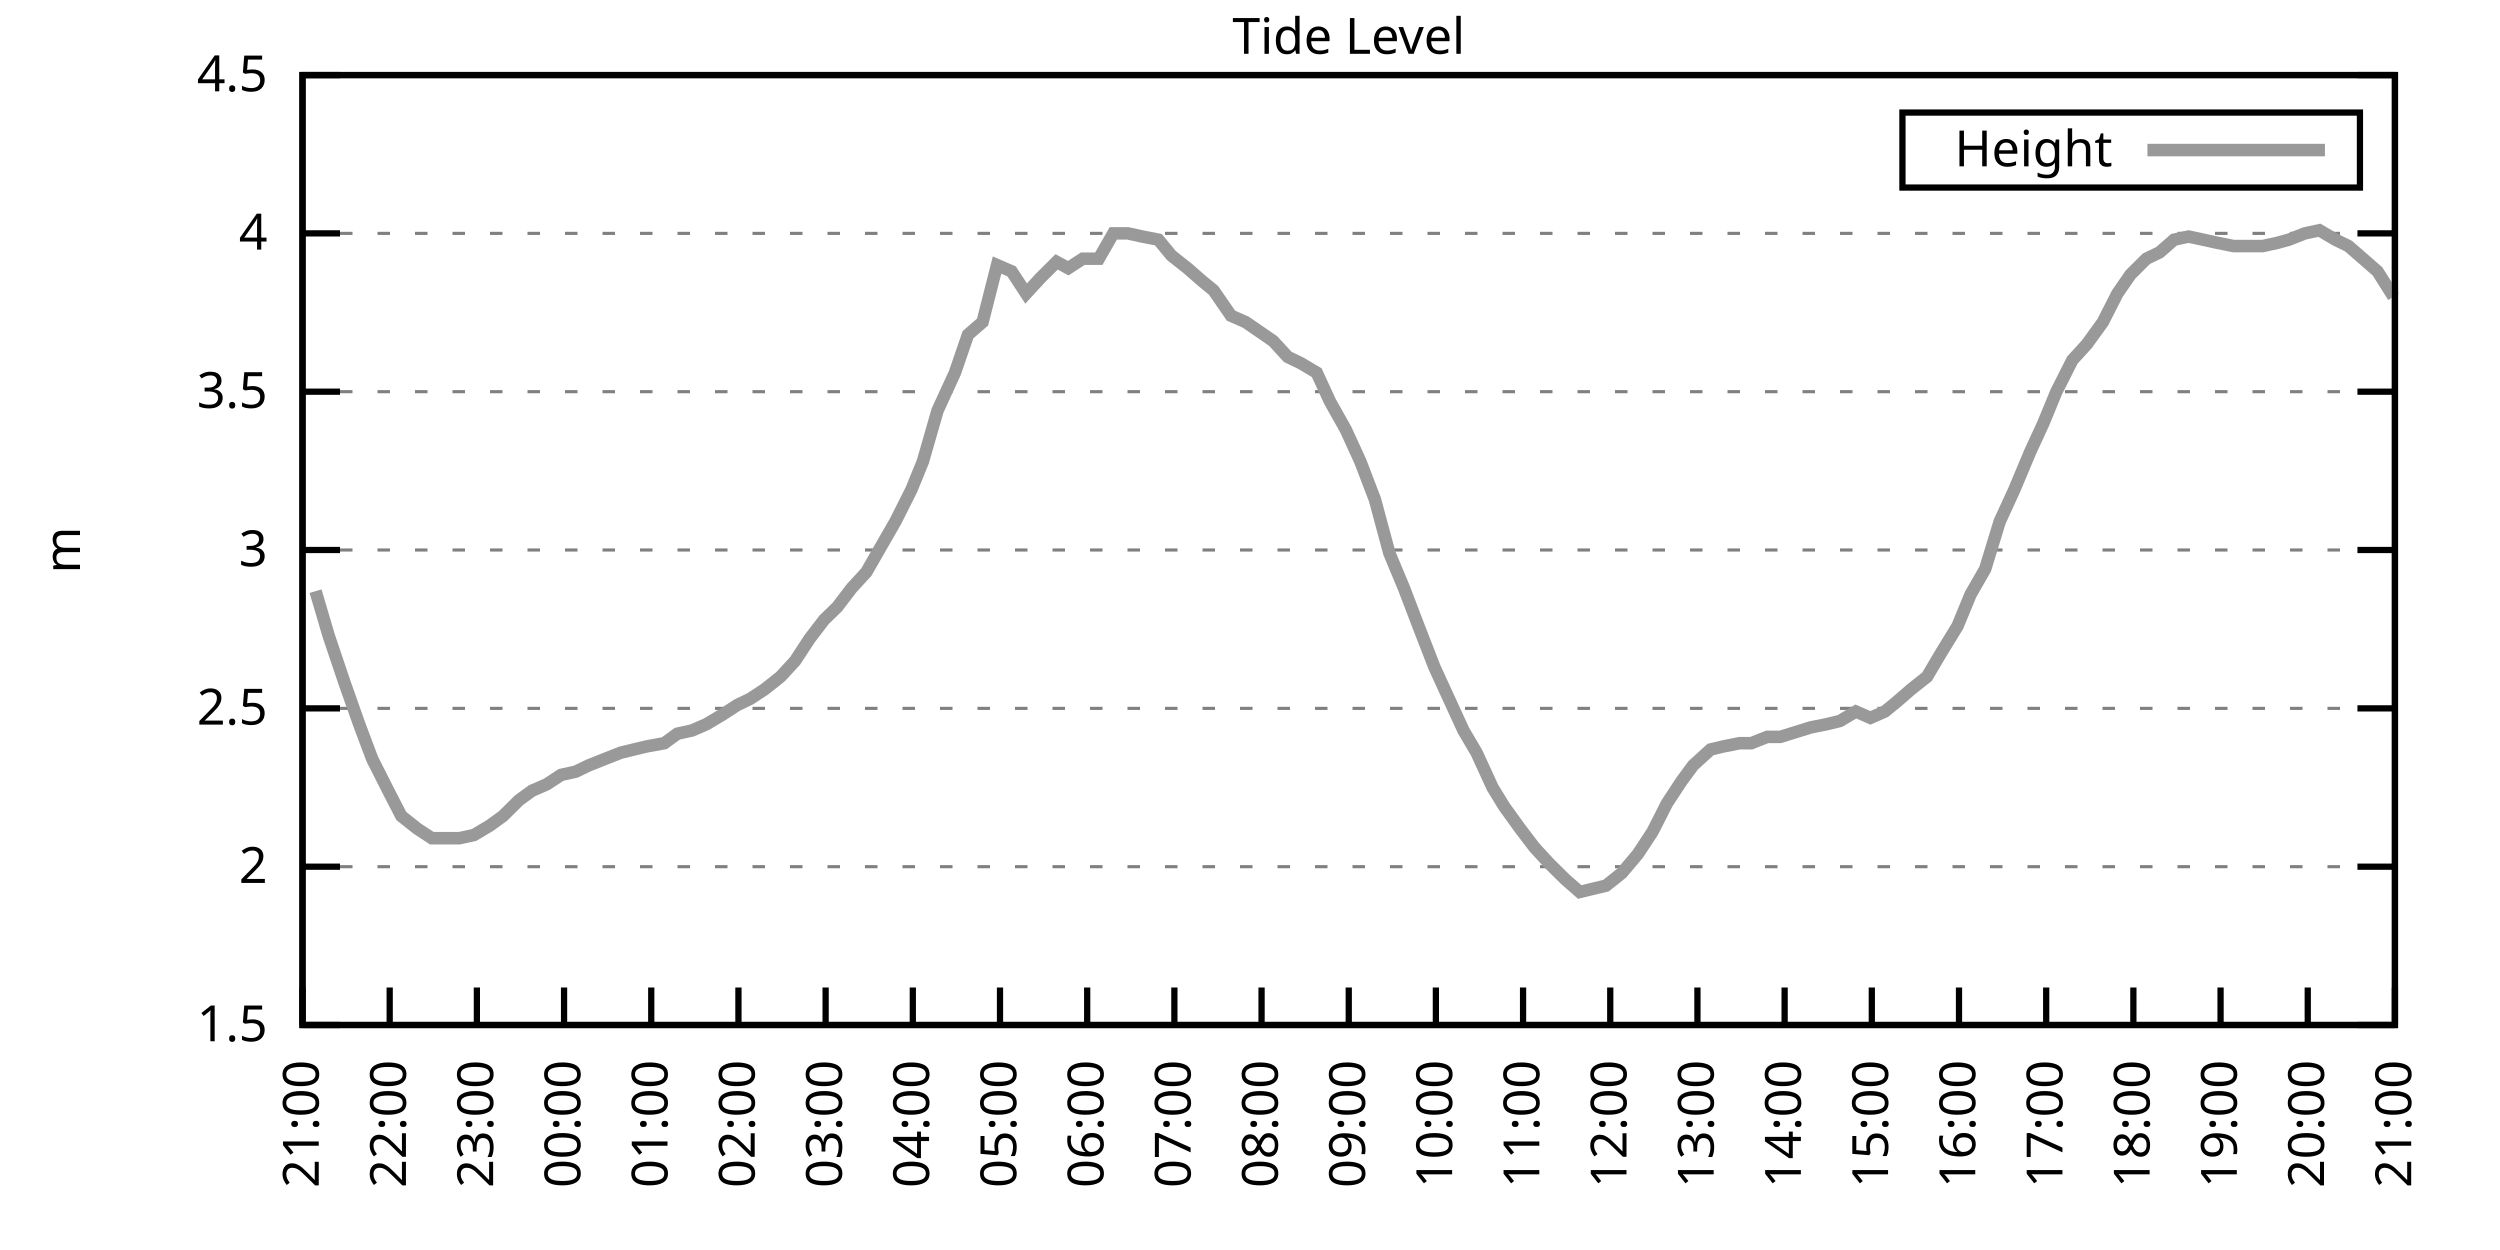
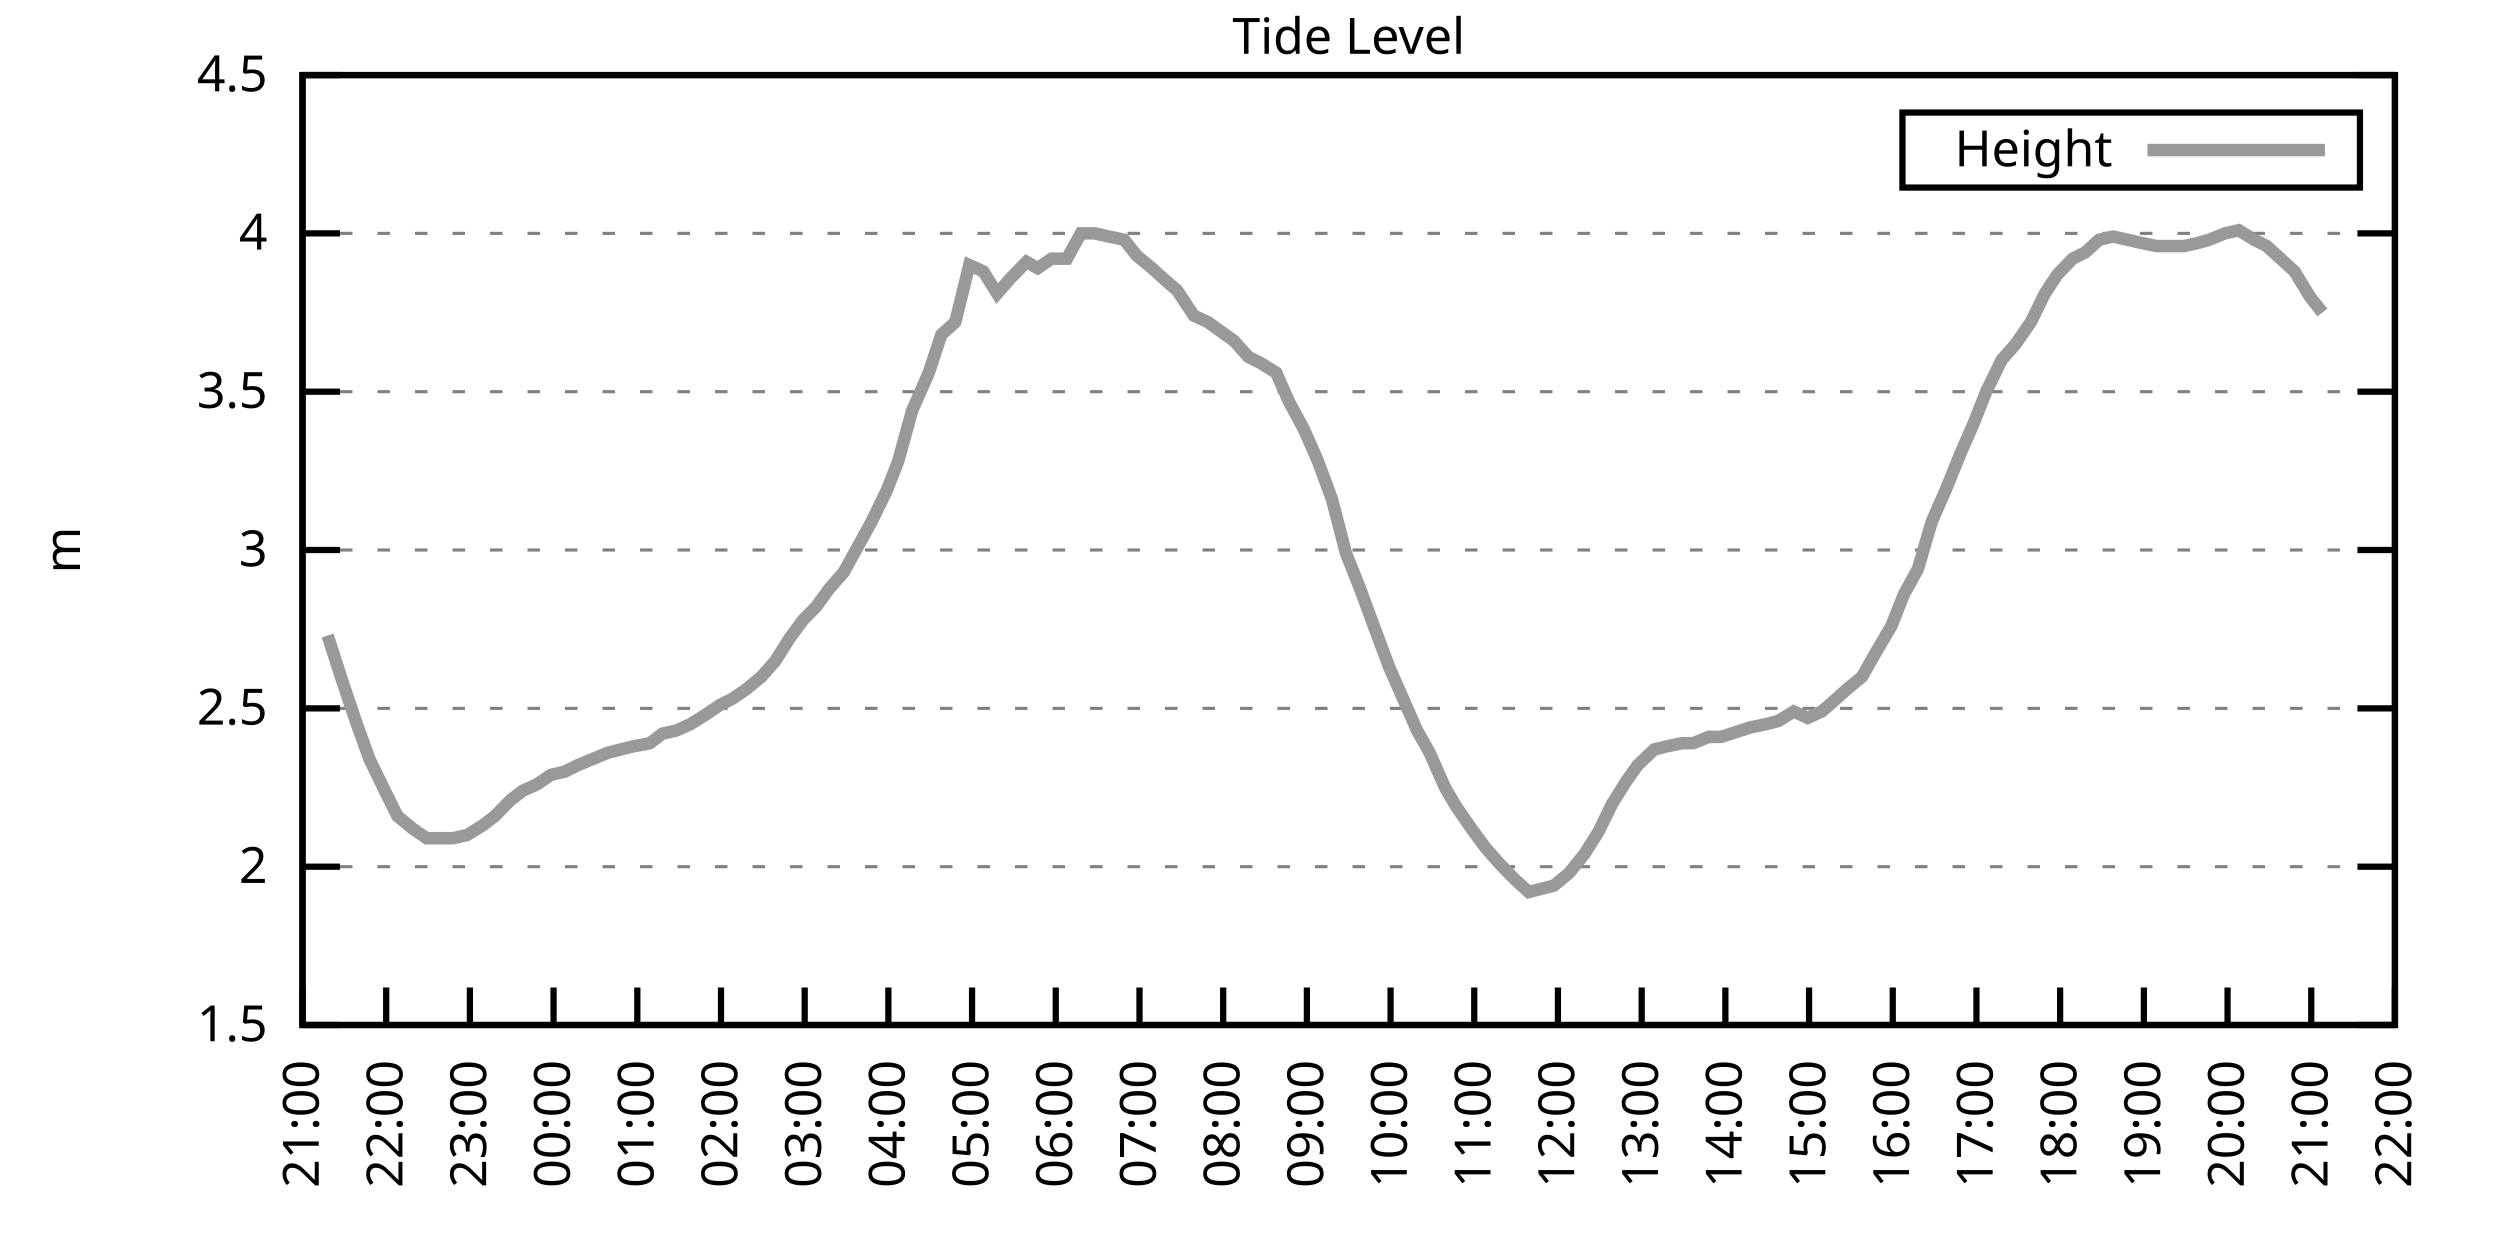
<svg xmlns="http://www.w3.org/2000/svg" xmlns:xlink="http://www.w3.org/1999/xlink" width="400" height="200" viewBox="0 0 400 200">
  <g id="gnuplot_canvas">
    <rect x="0" y="0" width="400" height="200" fill="none" />
    <defs>
      <circle id="gpDot" r="0.5" stroke-width="0.5" stroke="currentColor" />
      <path id="gpPt0" stroke-width="0.333" stroke="currentColor" d="M-1,0 h2 M0,-1 v2" />
      <path id="gpPt1" stroke-width="0.333" stroke="currentColor" d="M-1,-1 L1,1 M1,-1 L-1,1" />
      <path id="gpPt2" stroke-width="0.333" stroke="currentColor" d="M-1,0 L1,0 M0,-1 L0,1 M-1,-1 L1,1 M-1,1 L1,-1" />
      <rect id="gpPt3" stroke-width="0.333" stroke="currentColor" x="-1" y="-1" width="2" height="2" />
      <rect id="gpPt4" stroke-width="0.333" stroke="currentColor" fill="currentColor" x="-1" y="-1" width="2" height="2" />
      <circle id="gpPt5" stroke-width="0.333" stroke="currentColor" cx="0" cy="0" r="1" />
      <use xlink:href="#gpPt5" id="gpPt6" fill="currentColor" stroke="none" />
      <path id="gpPt7" stroke-width="0.333" stroke="currentColor" d="M0,-1.33 L-1.33,0.67 L1.33,0.67 z" />
      <use xlink:href="#gpPt7" id="gpPt8" fill="currentColor" stroke="none" />
      <use xlink:href="#gpPt7" id="gpPt9" stroke="currentColor" transform="rotate(180)" />
      <use xlink:href="#gpPt9" id="gpPt10" fill="currentColor" stroke="none" />
      <use xlink:href="#gpPt3" id="gpPt11" stroke="currentColor" transform="rotate(45)" />
      <use xlink:href="#gpPt11" id="gpPt12" fill="currentColor" stroke="none" />
      <path id="gpPt13" stroke-width="0.333" stroke="currentColor" d="M0,1.330 L1.265,0.411 L0.782,-1.067 L-0.782,-1.076 L-1.265,0.411 z" />
      <use xlink:href="#gpPt13" id="gpPt14" fill="currentColor" stroke="none" />
      <filter id="textbox" filterUnits="objectBoundingBox" x="0" y="0" height="1" width="1">
        <feFlood flood-color="white" flood-opacity="1" result="bgnd" />
        <feComposite in="SourceGraphic" in2="bgnd" operator="atop" />
      </filter>
      <filter id="greybox" filterUnits="objectBoundingBox" x="0" y="0" height="1" width="1">
        <feFlood flood-color="lightgrey" flood-opacity="1" result="grey" />
        <feComposite in="SourceGraphic" in2="grey" operator="atop" />
      </filter>
    </defs>
    <g fill="none" color="white" stroke="currentColor" stroke-width="1.00" stroke-linecap="butt" stroke-linejoin="miter">
</g>
    <g fill="none" color="black" stroke="currentColor" stroke-width="1.00" stroke-linecap="butt" stroke-linejoin="miter">
      <g stroke="none" shape-rendering="crispEdges">
        <polygon fill="rgb(255, 255, 255)" points="48.40,164.00 383.18,164.00 383.18,12.02 48.40,12.02 " />
      </g>
    </g>
    <g fill="none" color="black" stroke="currentColor" stroke-width="1.00" stroke-linecap="butt" stroke-linejoin="miter">
</g>
    <g fill="none" color="black" stroke="black" stroke-width="0.50" stroke-linecap="butt" stroke-linejoin="miter">
</g>
    <g fill="none" color="gray" stroke="currentColor" stroke-width="0.50" stroke-linecap="butt" stroke-linejoin="miter">
      <path stroke="gray" stroke-dasharray="2,4" class="gridline" d="M48.40,164.00 L383.19,164.00  " />
    </g>
    <g fill="none" color="gray" stroke="gray" stroke-width="1.00" stroke-linecap="butt" stroke-linejoin="miter">
</g>
    <g fill="none" color="black" stroke="currentColor" stroke-width="1.00" stroke-linecap="butt" stroke-linejoin="miter">
      <path stroke="black" d="M48.40,164.00 L54.40,164.00 M383.19,164.00 L377.19,164.00  " />
      <g transform="translate(42.80,166.60)" stroke="none" fill="black" font-family="Sans" font-size="8.00" text-anchor="end">
        <text>
          <tspan font-family="Sans"> 1.5</tspan>
        </text>
      </g>
    </g>
    <g fill="none" color="black" stroke="currentColor" stroke-width="1.00" stroke-linecap="butt" stroke-linejoin="miter">
</g>
    <g fill="none" color="black" stroke="black" stroke-width="0.50" stroke-linecap="butt" stroke-linejoin="miter">
</g>
    <g fill="none" color="gray" stroke="currentColor" stroke-width="0.50" stroke-linecap="butt" stroke-linejoin="miter">
      <path stroke="gray" stroke-dasharray="2,4" class="gridline" d="M48.40,138.67 L383.19,138.67  " />
    </g>
    <g fill="none" color="gray" stroke="gray" stroke-width="1.00" stroke-linecap="butt" stroke-linejoin="miter">
</g>
    <g fill="none" color="black" stroke="currentColor" stroke-width="1.00" stroke-linecap="butt" stroke-linejoin="miter">
      <path stroke="black" d="M48.40,138.67 L54.40,138.67 M383.19,138.67 L377.19,138.67  " />
      <g transform="translate(42.80,141.27)" stroke="none" fill="black" font-family="Sans" font-size="8.00" text-anchor="end">
        <text>
          <tspan font-family="Sans"> 2</tspan>
        </text>
      </g>
    </g>
    <g fill="none" color="black" stroke="currentColor" stroke-width="1.00" stroke-linecap="butt" stroke-linejoin="miter">
</g>
    <g fill="none" color="black" stroke="black" stroke-width="0.50" stroke-linecap="butt" stroke-linejoin="miter">
</g>
    <g fill="none" color="gray" stroke="currentColor" stroke-width="0.50" stroke-linecap="butt" stroke-linejoin="miter">
      <path stroke="gray" stroke-dasharray="2,4" class="gridline" d="M48.40,113.34 L383.19,113.34  " />
    </g>
    <g fill="none" color="gray" stroke="gray" stroke-width="1.00" stroke-linecap="butt" stroke-linejoin="miter">
</g>
    <g fill="none" color="black" stroke="currentColor" stroke-width="1.00" stroke-linecap="butt" stroke-linejoin="miter">
      <path stroke="black" d="M48.40,113.34 L54.40,113.34 M383.19,113.34 L377.19,113.34  " />
      <g transform="translate(42.80,115.94)" stroke="none" fill="black" font-family="Sans" font-size="8.00" text-anchor="end">
        <text>
          <tspan font-family="Sans"> 2.5</tspan>
        </text>
      </g>
    </g>
    <g fill="none" color="black" stroke="currentColor" stroke-width="1.00" stroke-linecap="butt" stroke-linejoin="miter">
</g>
    <g fill="none" color="black" stroke="black" stroke-width="0.50" stroke-linecap="butt" stroke-linejoin="miter">
</g>
    <g fill="none" color="gray" stroke="currentColor" stroke-width="0.50" stroke-linecap="butt" stroke-linejoin="miter">
      <path stroke="gray" stroke-dasharray="2,4" class="gridline" d="M48.40,88.00 L383.19,88.00  " />
    </g>
    <g fill="none" color="gray" stroke="gray" stroke-width="1.00" stroke-linecap="butt" stroke-linejoin="miter">
</g>
    <g fill="none" color="black" stroke="currentColor" stroke-width="1.00" stroke-linecap="butt" stroke-linejoin="miter">
      <path stroke="black" d="M48.40,88.00 L54.40,88.00 M383.19,88.00 L377.19,88.00  " />
      <g transform="translate(42.80,90.60)" stroke="none" fill="black" font-family="Sans" font-size="8.00" text-anchor="end">
        <text>
          <tspan font-family="Sans"> 3</tspan>
        </text>
      </g>
    </g>
    <g fill="none" color="black" stroke="currentColor" stroke-width="1.00" stroke-linecap="butt" stroke-linejoin="miter">
</g>
    <g fill="none" color="black" stroke="black" stroke-width="0.50" stroke-linecap="butt" stroke-linejoin="miter">
</g>
    <g fill="none" color="gray" stroke="currentColor" stroke-width="0.50" stroke-linecap="butt" stroke-linejoin="miter">
      <path stroke="gray" stroke-dasharray="2,4" class="gridline" d="M48.40,62.67 L383.19,62.67  " />
    </g>
    <g fill="none" color="gray" stroke="gray" stroke-width="1.00" stroke-linecap="butt" stroke-linejoin="miter">
</g>
    <g fill="none" color="black" stroke="currentColor" stroke-width="1.00" stroke-linecap="butt" stroke-linejoin="miter">
      <path stroke="black" d="M48.40,62.67 L54.40,62.67 M383.19,62.67 L377.19,62.67  " />
      <g transform="translate(42.80,65.27)" stroke="none" fill="black" font-family="Sans" font-size="8.00" text-anchor="end">
        <text>
          <tspan font-family="Sans"> 3.5</tspan>
        </text>
      </g>
    </g>
    <g fill="none" color="black" stroke="currentColor" stroke-width="1.00" stroke-linecap="butt" stroke-linejoin="miter">
</g>
    <g fill="none" color="black" stroke="black" stroke-width="0.50" stroke-linecap="butt" stroke-linejoin="miter">
</g>
    <g fill="none" color="gray" stroke="currentColor" stroke-width="0.50" stroke-linecap="butt" stroke-linejoin="miter">
      <path stroke="gray" stroke-dasharray="2,4" class="gridline" d="M48.40,37.34 L383.19,37.34  " />
    </g>
    <g fill="none" color="gray" stroke="gray" stroke-width="1.00" stroke-linecap="butt" stroke-linejoin="miter">
</g>
    <g fill="none" color="black" stroke="currentColor" stroke-width="1.00" stroke-linecap="butt" stroke-linejoin="miter">
      <path stroke="black" d="M48.40,37.34 L54.40,37.34 M383.19,37.34 L377.19,37.34  " />
      <g transform="translate(42.80,39.94)" stroke="none" fill="black" font-family="Sans" font-size="8.00" text-anchor="end">
        <text>
          <tspan font-family="Sans"> 4</tspan>
        </text>
      </g>
    </g>
    <g fill="none" color="black" stroke="currentColor" stroke-width="1.00" stroke-linecap="butt" stroke-linejoin="miter">
</g>
    <g fill="none" color="black" stroke="black" stroke-width="0.50" stroke-linecap="butt" stroke-linejoin="miter">
</g>
    <g fill="none" color="gray" stroke="currentColor" stroke-width="0.50" stroke-linecap="butt" stroke-linejoin="miter">
      <path stroke="gray" stroke-dasharray="2,4" class="gridline" d="M48.40,12.01 L383.19,12.01  " />
    </g>
    <g fill="none" color="gray" stroke="gray" stroke-width="1.00" stroke-linecap="butt" stroke-linejoin="miter">
</g>
    <g fill="none" color="black" stroke="currentColor" stroke-width="1.00" stroke-linecap="butt" stroke-linejoin="miter">
      <path stroke="black" d="M48.40,12.01 L54.40,12.01 M383.19,12.01 L377.19,12.01  " />
      <g transform="translate(42.80,14.61)" stroke="none" fill="black" font-family="Sans" font-size="8.00" text-anchor="end">
        <text>
          <tspan font-family="Sans"> 4.5</tspan>
        </text>
      </g>
    </g>
    <g fill="none" color="black" stroke="currentColor" stroke-width="1.00" stroke-linecap="butt" stroke-linejoin="miter">
      <path stroke="black" d="M48.40,164.00 L48.40,158.00  " />
      <g transform="translate(51.00,169.60) rotate(270.00)" stroke="none" fill="black" font-family="Sans" font-size="8.00" text-anchor="end">
        <text>
          <tspan font-family="Sans">21:00</tspan>
        </text>
      </g>
    </g>
    <g fill="none" color="black" stroke="currentColor" stroke-width="1.00" stroke-linecap="butt" stroke-linejoin="miter">
-       <path stroke="black" d="M62.35,164.00 L62.35,158.00  " />
-       <g transform="translate(64.95,169.60) rotate(270.00)" stroke="none" fill="black" font-family="Sans" font-size="8.00" text-anchor="end">
+       <path stroke="black" d="M61.79,164.00 L61.79,158.00  " />
+       <g transform="translate(64.39,169.60) rotate(270.00)" stroke="none" fill="black" font-family="Sans" font-size="8.00" text-anchor="end">
        <text>
          <tspan font-family="Sans">22:00</tspan>
        </text>
      </g>
    </g>
    <g fill="none" color="black" stroke="currentColor" stroke-width="1.00" stroke-linecap="butt" stroke-linejoin="miter">
-       <path stroke="black" d="M76.30,164.00 L76.30,158.00  " />
-       <g transform="translate(78.90,169.60) rotate(270.00)" stroke="none" fill="black" font-family="Sans" font-size="8.00" text-anchor="end">
+       <path stroke="black" d="M75.18,164.00 L75.18,158.00  " />
+       <g transform="translate(77.78,169.60) rotate(270.00)" stroke="none" fill="black" font-family="Sans" font-size="8.00" text-anchor="end">
        <text>
          <tspan font-family="Sans">23:00</tspan>
        </text>
      </g>
    </g>
    <g fill="none" color="black" stroke="currentColor" stroke-width="1.00" stroke-linecap="butt" stroke-linejoin="miter">
-       <path stroke="black" d="M90.25,164.00 L90.25,158.00  " />
-       <g transform="translate(92.85,169.60) rotate(270.00)" stroke="none" fill="black" font-family="Sans" font-size="8.00" text-anchor="end">
+       <path stroke="black" d="M88.57,164.00 L88.57,158.00  " />
+       <g transform="translate(91.17,169.60) rotate(270.00)" stroke="none" fill="black" font-family="Sans" font-size="8.00" text-anchor="end">
        <text>
          <tspan font-family="Sans">00:00</tspan>
        </text>
      </g>
    </g>
    <g fill="none" color="black" stroke="currentColor" stroke-width="1.00" stroke-linecap="butt" stroke-linejoin="miter">
-       <path stroke="black" d="M104.20,164.00 L104.20,158.00  " />
-       <g transform="translate(106.80,169.60) rotate(270.00)" stroke="none" fill="black" font-family="Sans" font-size="8.00" text-anchor="end">
+       <path stroke="black" d="M101.97,164.00 L101.97,158.00  " />
+       <g transform="translate(104.57,169.60) rotate(270.00)" stroke="none" fill="black" font-family="Sans" font-size="8.00" text-anchor="end">
        <text>
          <tspan font-family="Sans">01:00</tspan>
        </text>
      </g>
    </g>
    <g fill="none" color="black" stroke="currentColor" stroke-width="1.00" stroke-linecap="butt" stroke-linejoin="miter">
-       <path stroke="black" d="M118.15,164.00 L118.15,158.00  " />
-       <g transform="translate(120.75,169.60) rotate(270.00)" stroke="none" fill="black" font-family="Sans" font-size="8.00" text-anchor="end">
+       <path stroke="black" d="M115.36,164.00 L115.36,158.00  " />
+       <g transform="translate(117.96,169.60) rotate(270.00)" stroke="none" fill="black" font-family="Sans" font-size="8.00" text-anchor="end">
        <text>
          <tspan font-family="Sans">02:00</tspan>
        </text>
      </g>
    </g>
    <g fill="none" color="black" stroke="currentColor" stroke-width="1.00" stroke-linecap="butt" stroke-linejoin="miter">
-       <path stroke="black" d="M132.10,164.00 L132.10,158.00  " />
-       <g transform="translate(134.70,169.60) rotate(270.00)" stroke="none" fill="black" font-family="Sans" font-size="8.00" text-anchor="end">
+       <path stroke="black" d="M128.75,164.00 L128.75,158.00  " />
+       <g transform="translate(131.35,169.60) rotate(270.00)" stroke="none" fill="black" font-family="Sans" font-size="8.00" text-anchor="end">
        <text>
          <tspan font-family="Sans">03:00</tspan>
        </text>
      </g>
    </g>
    <g fill="none" color="black" stroke="currentColor" stroke-width="1.00" stroke-linecap="butt" stroke-linejoin="miter">
-       <path stroke="black" d="M146.05,164.00 L146.05,158.00  " />
-       <g transform="translate(148.65,169.60) rotate(270.00)" stroke="none" fill="black" font-family="Sans" font-size="8.00" text-anchor="end">
+       <path stroke="black" d="M142.14,164.00 L142.14,158.00  " />
+       <g transform="translate(144.74,169.60) rotate(270.00)" stroke="none" fill="black" font-family="Sans" font-size="8.00" text-anchor="end">
        <text>
          <tspan font-family="Sans">04:00</tspan>
        </text>
      </g>
    </g>
    <g fill="none" color="black" stroke="currentColor" stroke-width="1.00" stroke-linecap="butt" stroke-linejoin="miter">
-       <path stroke="black" d="M160.00,164.00 L160.00,158.00  " />
-       <g transform="translate(162.60,169.60) rotate(270.00)" stroke="none" fill="black" font-family="Sans" font-size="8.00" text-anchor="end">
+       <path stroke="black" d="M155.53,164.00 L155.53,158.00  " />
+       <g transform="translate(158.13,169.60) rotate(270.00)" stroke="none" fill="black" font-family="Sans" font-size="8.00" text-anchor="end">
        <text>
          <tspan font-family="Sans">05:00</tspan>
        </text>
      </g>
    </g>
    <g fill="none" color="black" stroke="currentColor" stroke-width="1.00" stroke-linecap="butt" stroke-linejoin="miter">
-       <path stroke="black" d="M173.95,164.00 L173.95,158.00  " />
-       <g transform="translate(176.55,169.60) rotate(270.00)" stroke="none" fill="black" font-family="Sans" font-size="8.00" text-anchor="end">
+       <path stroke="black" d="M168.92,164.00 L168.92,158.00  " />
+       <g transform="translate(171.52,169.60) rotate(270.00)" stroke="none" fill="black" font-family="Sans" font-size="8.00" text-anchor="end">
        <text>
          <tspan font-family="Sans">06:00</tspan>
        </text>
      </g>
    </g>
    <g fill="none" color="black" stroke="currentColor" stroke-width="1.00" stroke-linecap="butt" stroke-linejoin="miter">
-       <path stroke="black" d="M187.90,164.00 L187.90,158.00  " />
-       <g transform="translate(190.50,169.60) rotate(270.00)" stroke="none" fill="black" font-family="Sans" font-size="8.00" text-anchor="end">
+       <path stroke="black" d="M182.32,164.00 L182.32,158.00  " />
+       <g transform="translate(184.92,169.60) rotate(270.00)" stroke="none" fill="black" font-family="Sans" font-size="8.00" text-anchor="end">
        <text>
          <tspan font-family="Sans">07:00</tspan>
        </text>
      </g>
    </g>
    <g fill="none" color="black" stroke="currentColor" stroke-width="1.00" stroke-linecap="butt" stroke-linejoin="miter">
-       <path stroke="black" d="M201.85,164.00 L201.85,158.00  " />
-       <g transform="translate(204.45,169.60) rotate(270.00)" stroke="none" fill="black" font-family="Sans" font-size="8.00" text-anchor="end">
+       <path stroke="black" d="M195.71,164.00 L195.71,158.00  " />
+       <g transform="translate(198.31,169.60) rotate(270.00)" stroke="none" fill="black" font-family="Sans" font-size="8.00" text-anchor="end">
        <text>
          <tspan font-family="Sans">08:00</tspan>
        </text>
      </g>
    </g>
    <g fill="none" color="black" stroke="currentColor" stroke-width="1.00" stroke-linecap="butt" stroke-linejoin="miter">
-       <path stroke="black" d="M215.80,164.00 L215.80,158.00  " />
-       <g transform="translate(218.40,169.60) rotate(270.00)" stroke="none" fill="black" font-family="Sans" font-size="8.00" text-anchor="end">
+       <path stroke="black" d="M209.10,164.00 L209.10,158.00  " />
+       <g transform="translate(211.70,169.60) rotate(270.00)" stroke="none" fill="black" font-family="Sans" font-size="8.00" text-anchor="end">
        <text>
          <tspan font-family="Sans">09:00</tspan>
        </text>
      </g>
    </g>
    <g fill="none" color="black" stroke="currentColor" stroke-width="1.00" stroke-linecap="butt" stroke-linejoin="miter">
-       <path stroke="black" d="M229.74,164.00 L229.74,158.00  " />
-       <g transform="translate(232.34,169.60) rotate(270.00)" stroke="none" fill="black" font-family="Sans" font-size="8.00" text-anchor="end">
+       <path stroke="black" d="M222.49,164.00 L222.49,158.00  " />
+       <g transform="translate(225.09,169.60) rotate(270.00)" stroke="none" fill="black" font-family="Sans" font-size="8.00" text-anchor="end">
        <text>
          <tspan font-family="Sans">10:00</tspan>
        </text>
      </g>
    </g>
    <g fill="none" color="black" stroke="currentColor" stroke-width="1.00" stroke-linecap="butt" stroke-linejoin="miter">
-       <path stroke="black" d="M243.69,164.00 L243.69,158.00  " />
-       <g transform="translate(246.29,169.60) rotate(270.00)" stroke="none" fill="black" font-family="Sans" font-size="8.00" text-anchor="end">
+       <path stroke="black" d="M235.88,164.00 L235.88,158.00  " />
+       <g transform="translate(238.48,169.60) rotate(270.00)" stroke="none" fill="black" font-family="Sans" font-size="8.00" text-anchor="end">
        <text>
          <tspan font-family="Sans">11:00</tspan>
        </text>
      </g>
    </g>
    <g fill="none" color="black" stroke="currentColor" stroke-width="1.00" stroke-linecap="butt" stroke-linejoin="miter">
-       <path stroke="black" d="M257.64,164.00 L257.64,158.00  " />
-       <g transform="translate(260.24,169.60) rotate(270.00)" stroke="none" fill="black" font-family="Sans" font-size="8.00" text-anchor="end">
+       <path stroke="black" d="M249.27,164.00 L249.27,158.00  " />
+       <g transform="translate(251.87,169.60) rotate(270.00)" stroke="none" fill="black" font-family="Sans" font-size="8.00" text-anchor="end">
        <text>
          <tspan font-family="Sans">12:00</tspan>
        </text>
      </g>
    </g>
    <g fill="none" color="black" stroke="currentColor" stroke-width="1.00" stroke-linecap="butt" stroke-linejoin="miter">
-       <path stroke="black" d="M271.59,164.00 L271.59,158.00  " />
-       <g transform="translate(274.19,169.60) rotate(270.00)" stroke="none" fill="black" font-family="Sans" font-size="8.00" text-anchor="end">
+       <path stroke="black" d="M262.67,164.00 L262.67,158.00  " />
+       <g transform="translate(265.27,169.60) rotate(270.00)" stroke="none" fill="black" font-family="Sans" font-size="8.00" text-anchor="end">
        <text>
          <tspan font-family="Sans">13:00</tspan>
        </text>
      </g>
    </g>
    <g fill="none" color="black" stroke="currentColor" stroke-width="1.00" stroke-linecap="butt" stroke-linejoin="miter">
-       <path stroke="black" d="M285.54,164.00 L285.54,158.00  " />
-       <g transform="translate(288.14,169.60) rotate(270.00)" stroke="none" fill="black" font-family="Sans" font-size="8.00" text-anchor="end">
+       <path stroke="black" d="M276.06,164.00 L276.06,158.00  " />
+       <g transform="translate(278.66,169.60) rotate(270.00)" stroke="none" fill="black" font-family="Sans" font-size="8.00" text-anchor="end">
        <text>
          <tspan font-family="Sans">14:00</tspan>
        </text>
      </g>
    </g>
    <g fill="none" color="black" stroke="currentColor" stroke-width="1.00" stroke-linecap="butt" stroke-linejoin="miter">
-       <path stroke="black" d="M299.49,164.00 L299.49,158.00  " />
-       <g transform="translate(302.09,169.60) rotate(270.00)" stroke="none" fill="black" font-family="Sans" font-size="8.00" text-anchor="end">
+       <path stroke="black" d="M289.45,164.00 L289.45,158.00  " />
+       <g transform="translate(292.05,169.60) rotate(270.00)" stroke="none" fill="black" font-family="Sans" font-size="8.00" text-anchor="end">
        <text>
          <tspan font-family="Sans">15:00</tspan>
        </text>
      </g>
    </g>
    <g fill="none" color="black" stroke="currentColor" stroke-width="1.00" stroke-linecap="butt" stroke-linejoin="miter">
-       <path stroke="black" d="M313.44,164.00 L313.44,158.00  " />
-       <g transform="translate(316.04,169.60) rotate(270.00)" stroke="none" fill="black" font-family="Sans" font-size="8.00" text-anchor="end">
+       <path stroke="black" d="M302.84,164.00 L302.84,158.00  " />
+       <g transform="translate(305.44,169.60) rotate(270.00)" stroke="none" fill="black" font-family="Sans" font-size="8.00" text-anchor="end">
        <text>
          <tspan font-family="Sans">16:00</tspan>
        </text>
      </g>
    </g>
    <g fill="none" color="black" stroke="currentColor" stroke-width="1.00" stroke-linecap="butt" stroke-linejoin="miter">
-       <path stroke="black" d="M327.39,164.00 L327.39,158.00  " />
-       <g transform="translate(329.99,169.60) rotate(270.00)" stroke="none" fill="black" font-family="Sans" font-size="8.00" text-anchor="end">
+       <path stroke="black" d="M316.23,164.00 L316.23,158.00  " />
+       <g transform="translate(318.83,169.60) rotate(270.00)" stroke="none" fill="black" font-family="Sans" font-size="8.00" text-anchor="end">
        <text>
          <tspan font-family="Sans">17:00</tspan>
        </text>
      </g>
    </g>
    <g fill="none" color="black" stroke="currentColor" stroke-width="1.00" stroke-linecap="butt" stroke-linejoin="miter">
-       <path stroke="black" d="M341.34,164.00 L341.34,158.00  " />
-       <g transform="translate(343.94,169.60) rotate(270.00)" stroke="none" fill="black" font-family="Sans" font-size="8.00" text-anchor="end">
+       <path stroke="black" d="M329.62,164.00 L329.62,158.00  " />
+       <g transform="translate(332.22,169.60) rotate(270.00)" stroke="none" fill="black" font-family="Sans" font-size="8.00" text-anchor="end">
        <text>
          <tspan font-family="Sans">18:00</tspan>
        </text>
      </g>
    </g>
    <g fill="none" color="black" stroke="currentColor" stroke-width="1.00" stroke-linecap="butt" stroke-linejoin="miter">
-       <path stroke="black" d="M355.29,164.00 L355.29,158.00  " />
-       <g transform="translate(357.89,169.60) rotate(270.00)" stroke="none" fill="black" font-family="Sans" font-size="8.00" text-anchor="end">
+       <path stroke="black" d="M343.02,164.00 L343.02,158.00  " />
+       <g transform="translate(345.62,169.60) rotate(270.00)" stroke="none" fill="black" font-family="Sans" font-size="8.00" text-anchor="end">
        <text>
          <tspan font-family="Sans">19:00</tspan>
        </text>
      </g>
    </g>
    <g fill="none" color="black" stroke="currentColor" stroke-width="1.00" stroke-linecap="butt" stroke-linejoin="miter">
-       <path stroke="black" d="M369.24,164.00 L369.24,158.00  " />
-       <g transform="translate(371.84,169.60) rotate(270.00)" stroke="none" fill="black" font-family="Sans" font-size="8.00" text-anchor="end">
+       <path stroke="black" d="M356.41,164.00 L356.41,158.00  " />
+       <g transform="translate(359.01,169.60) rotate(270.00)" stroke="none" fill="black" font-family="Sans" font-size="8.00" text-anchor="end">
        <text>
          <tspan font-family="Sans">20:00</tspan>
+         </text>
+       </g>
+     </g>
+     <g fill="none" color="black" stroke="currentColor" stroke-width="1.00" stroke-linecap="butt" stroke-linejoin="miter">
+       <path stroke="black" d="M369.80,164.00 L369.80,158.00  " />
+       <g transform="translate(372.40,169.60) rotate(270.00)" stroke="none" fill="black" font-family="Sans" font-size="8.00" text-anchor="end">
+         <text>
+           <tspan font-family="Sans">21:00</tspan>
        </text>
      </g>
    </g>
    <g fill="none" color="black" stroke="currentColor" stroke-width="1.00" stroke-linecap="butt" stroke-linejoin="miter">
      <path stroke="black" d="M383.19,164.00 L383.19,158.00  " />
      <g transform="translate(385.79,169.60) rotate(270.00)" stroke="none" fill="black" font-family="Sans" font-size="8.00" text-anchor="end">
        <text>
-           <tspan font-family="Sans">21:00</tspan>
+           <tspan font-family="Sans">22:00</tspan>
        </text>
      </g>
    </g>
    <g fill="none" color="black" stroke="currentColor" stroke-width="1.00" stroke-linecap="butt" stroke-linejoin="miter">
</g>
    <g fill="none" color="black" stroke="currentColor" stroke-width="1.00" stroke-linecap="butt" stroke-linejoin="miter">
      <path stroke="black" d="M48.40,12.01 L48.40,164.00 L383.19,164.00 L383.19,12.01 L48.40,12.01 Z  " />
    </g>
    <g fill="none" color="black" stroke="currentColor" stroke-width="1.00" stroke-linecap="butt" stroke-linejoin="miter">
</g>
    <g fill="none" color="black" stroke="currentColor" stroke-width="1.00" stroke-linecap="butt" stroke-linejoin="miter">
      <path stroke="black" d="M304.39,30.01 L304.39,18.01 L377.59,18.01 L377.59,30.01 L304.39,30.01 Z  " />
    </g>
    <g id="Tide_level_plot_1">
      <g fill="none" color="white" stroke="black" stroke-width="2.00" stroke-linecap="butt" stroke-linejoin="miter">
</g>
      <g fill="none" color="black" stroke="currentColor" stroke-width="2.00" stroke-linecap="butt" stroke-linejoin="miter">
        <g transform="translate(337.99,26.61)" stroke="none" fill="black" font-family="Sans" font-size="8.00" text-anchor="end">
          <text>
            <tspan font-family="Sans">Height</tspan>
          </text>
        </g>
      </g>
      <g fill="none" color="black" stroke="currentColor" stroke-width="2.00" stroke-linecap="butt" stroke-linejoin="miter">
-         <path stroke="rgb(153, 153, 153)" d="M343.59,24.01 L371.99,24.01 M50.49,94.59 L52.58,101.68 L55.14,109.28 L57.47,115.87 L59.56,121.44 L62.12,126.51   L64.21,130.56 L66.77,132.59 L69.09,134.11 L71.18,134.11 L73.51,134.11 L75.83,133.60 L78.39,132.08 L80.48,130.56   L83.04,128.03 L85.13,126.51 L87.46,125.50 L89.78,123.98 L92.11,123.47 L94.20,122.46 L96.76,121.44 L99.32,120.43   L101.41,119.92 L103.50,119.42 L106.29,118.91 L108.38,117.39 L110.71,116.88 L113.03,115.87 L115.59,114.35 L117.92,112.83   L120.01,111.82 L122.33,110.30 L124.89,108.27 L127.22,105.74 L129.54,102.19 L131.87,99.15 L133.96,97.12 L136.28,94.08   L138.61,91.55 L140.93,87.50 L143.26,83.45 L145.81,78.38 L147.67,73.82 L150.00,65.71 L152.79,59.63 L154.88,53.55   L157.21,51.53 L159.53,42.41 L161.86,43.42 L164.18,46.97 L166.51,44.43 L169.06,41.90 L170.92,42.91 L173.25,41.39   L175.81,41.39 L178.13,37.34 L180.46,37.34 L182.78,37.85 L185.34,38.35 L187.43,40.89 L189.99,42.91 L192.31,44.94   L194.17,46.46 L196.96,50.51 L199.29,51.53 L203.71,54.57 L206.03,57.10 L208.12,58.11 L210.68,59.63 L212.77,64.19   L215.33,68.75 L217.65,73.82 L219.98,79.90 L222.30,88.51 L224.63,94.08 L226.95,100.16 L229.51,106.75 L231.60,111.31   L234.16,116.88 L236.25,120.43 L238.81,126.00 L240.67,129.04 L243.23,132.59 L245.55,135.63 L247.88,138.16 L250.44,140.69   L252.76,142.72 L254.85,142.21 L256.95,141.71 L259.50,139.68 L262.06,136.64 L264.39,133.10 L266.71,128.54 L269.04,124.99   L270.90,122.46 L273.69,119.92 L275.78,119.42 L278.34,118.91 L280.20,118.91 L282.75,117.90 L284.85,117.90 L289.73,116.38   L292.29,115.87 L294.38,115.36 L296.94,113.84 L299.26,114.86 L301.58,113.84 L303.44,112.32 L305.77,110.30 L308.33,108.27   L310.42,104.72 L313.21,100.16 L315.30,95.10 L317.63,91.04 L319.95,83.45 L322.28,78.38 L324.83,72.30 L326.93,67.74   L329.02,62.67 L331.58,57.61 L333.90,55.07 L336.46,51.53 L338.78,46.97 L340.88,43.93 L343.43,41.39 L345.53,40.38   L347.85,38.35 L350.18,37.85 L352.50,38.35 L354.83,38.86 L357.38,39.37 L359.48,39.37 L362.03,39.37 L364.36,38.86   L366.22,38.35 L368.78,37.34 L371.10,36.84 L373.66,38.35 L375.75,39.37 L378.08,41.39 L380.40,43.42 L382.96,47.47    " />
+         <path stroke="rgb(153, 153, 153)" d="M343.59,24.01 L371.99,24.01 M52.42,101.68 L54.87,109.28 L57.10,115.87 L59.11,121.44 L61.57,126.51 L63.58,130.56   L66.03,132.59 L68.26,134.11 L70.27,134.11 L72.50,134.11 L74.74,133.60 L77.19,132.08 L79.20,130.56 L81.66,128.03   L83.66,126.51 L85.90,125.50 L88.13,123.98 L90.36,123.47 L92.37,122.46 L94.82,121.44 L97.28,120.43 L99.29,119.92   L101.30,119.42 L103.98,118.91 L105.98,117.39 L108.22,116.88 L110.45,115.87 L112.90,114.35 L115.13,112.83 L117.14,111.82   L119.38,110.30 L121.83,108.27 L124.06,105.74 L126.29,102.19 L128.53,99.15 L130.54,97.12 L132.77,94.08 L135.00,91.55   L137.23,87.50 L139.46,83.45 L141.92,78.38 L143.70,73.82 L145.94,65.71 L148.61,59.63 L150.62,53.55 L152.85,51.53   L155.09,42.41 L157.32,43.42 L159.55,46.97 L161.78,44.43 L164.24,41.90 L166.02,42.91 L168.25,41.39 L170.71,41.39   L172.94,37.34 L175.17,37.34 L177.41,37.85 L179.86,38.35 L181.87,40.89 L184.32,42.91 L186.56,44.94 L188.34,46.46   L191.02,50.51 L193.25,51.53 L197.49,54.57 L199.73,57.10 L201.73,58.11 L204.19,59.63 L206.20,64.19 L208.65,68.75   L210.88,73.82 L213.12,79.90 L215.35,88.51 L217.58,94.08 L219.81,100.16 L222.27,106.75 L224.28,111.31 L226.73,116.88   L228.74,120.43 L231.20,126.00 L232.98,129.04 L235.44,132.59 L237.67,135.63 L239.90,138.16 L242.36,140.69 L244.59,142.72   L246.60,142.21 L248.60,141.71 L251.06,139.68 L253.51,136.64 L255.75,133.10 L257.98,128.54 L260.21,124.99 L262.00,122.46   L264.67,119.92 L266.68,119.42 L269.14,118.91 L270.92,118.91 L273.38,117.90 L275.39,117.90 L280.07,116.38 L282.53,115.87   L284.54,115.36 L286.99,113.84 L289.23,114.86 L291.46,113.84 L293.24,112.32 L295.48,110.30 L297.93,108.27 L299.94,104.72   L302.62,100.16 L304.63,95.10 L306.86,91.04 L309.09,83.45 L311.32,78.38 L313.78,72.30 L315.79,67.74 L317.79,62.67   L320.25,57.61 L322.48,55.07 L324.94,51.53 L327.17,46.97 L329.18,43.93 L331.63,41.39 L333.64,40.38 L335.87,38.35   L338.10,37.85 L340.34,38.35 L342.57,38.86 L345.02,39.37 L347.03,39.37 L349.49,39.37 L351.72,38.86 L353.51,38.35   L355.96,37.34 L358.19,36.84 L360.65,38.35 L362.66,39.37 L364.89,41.39 L367.12,43.42 L369.58,47.47 L371.58,50.01    " />
      </g>
    </g>
    <g fill="none" color="black" stroke="currentColor" stroke-width="2.00" stroke-linecap="butt" stroke-linejoin="miter">
</g>
    <g fill="none" color="black" stroke="black" stroke-width="1.00" stroke-linecap="butt" stroke-linejoin="miter">
</g>
    <g fill="none" color="black" stroke="currentColor" stroke-width="1.00" stroke-linecap="butt" stroke-linejoin="miter">
      <path stroke="black" d="M48.40,12.01 L48.40,164.00 L383.19,164.00 L383.19,12.01 L48.40,12.01 Z  " />
      <g transform="translate(12.80,88.01) rotate(270.00)" stroke="none" fill="black" font-family="Sans" font-size="8.00" text-anchor="middle">
        <text>
          <tspan font-family="Sans">m</tspan>
        </text>
      </g>
    </g>
    <g fill="none" color="black" stroke="currentColor" stroke-width="1.00" stroke-linecap="butt" stroke-linejoin="miter">
</g>
    <g fill="none" color="black" stroke="currentColor" stroke-width="1.00" stroke-linecap="butt" stroke-linejoin="miter">
      <g transform="translate(215.79,8.61)" stroke="none" fill="black" font-family="Sans" font-size="8.00" text-anchor="middle">
        <text>
          <tspan font-family="Sans">Tide Level</tspan>
        </text>
      </g>
    </g>
    <g fill="none" color="black" stroke="currentColor" stroke-width="1.00" stroke-linecap="butt" stroke-linejoin="miter">
</g>
  </g>
</svg>
